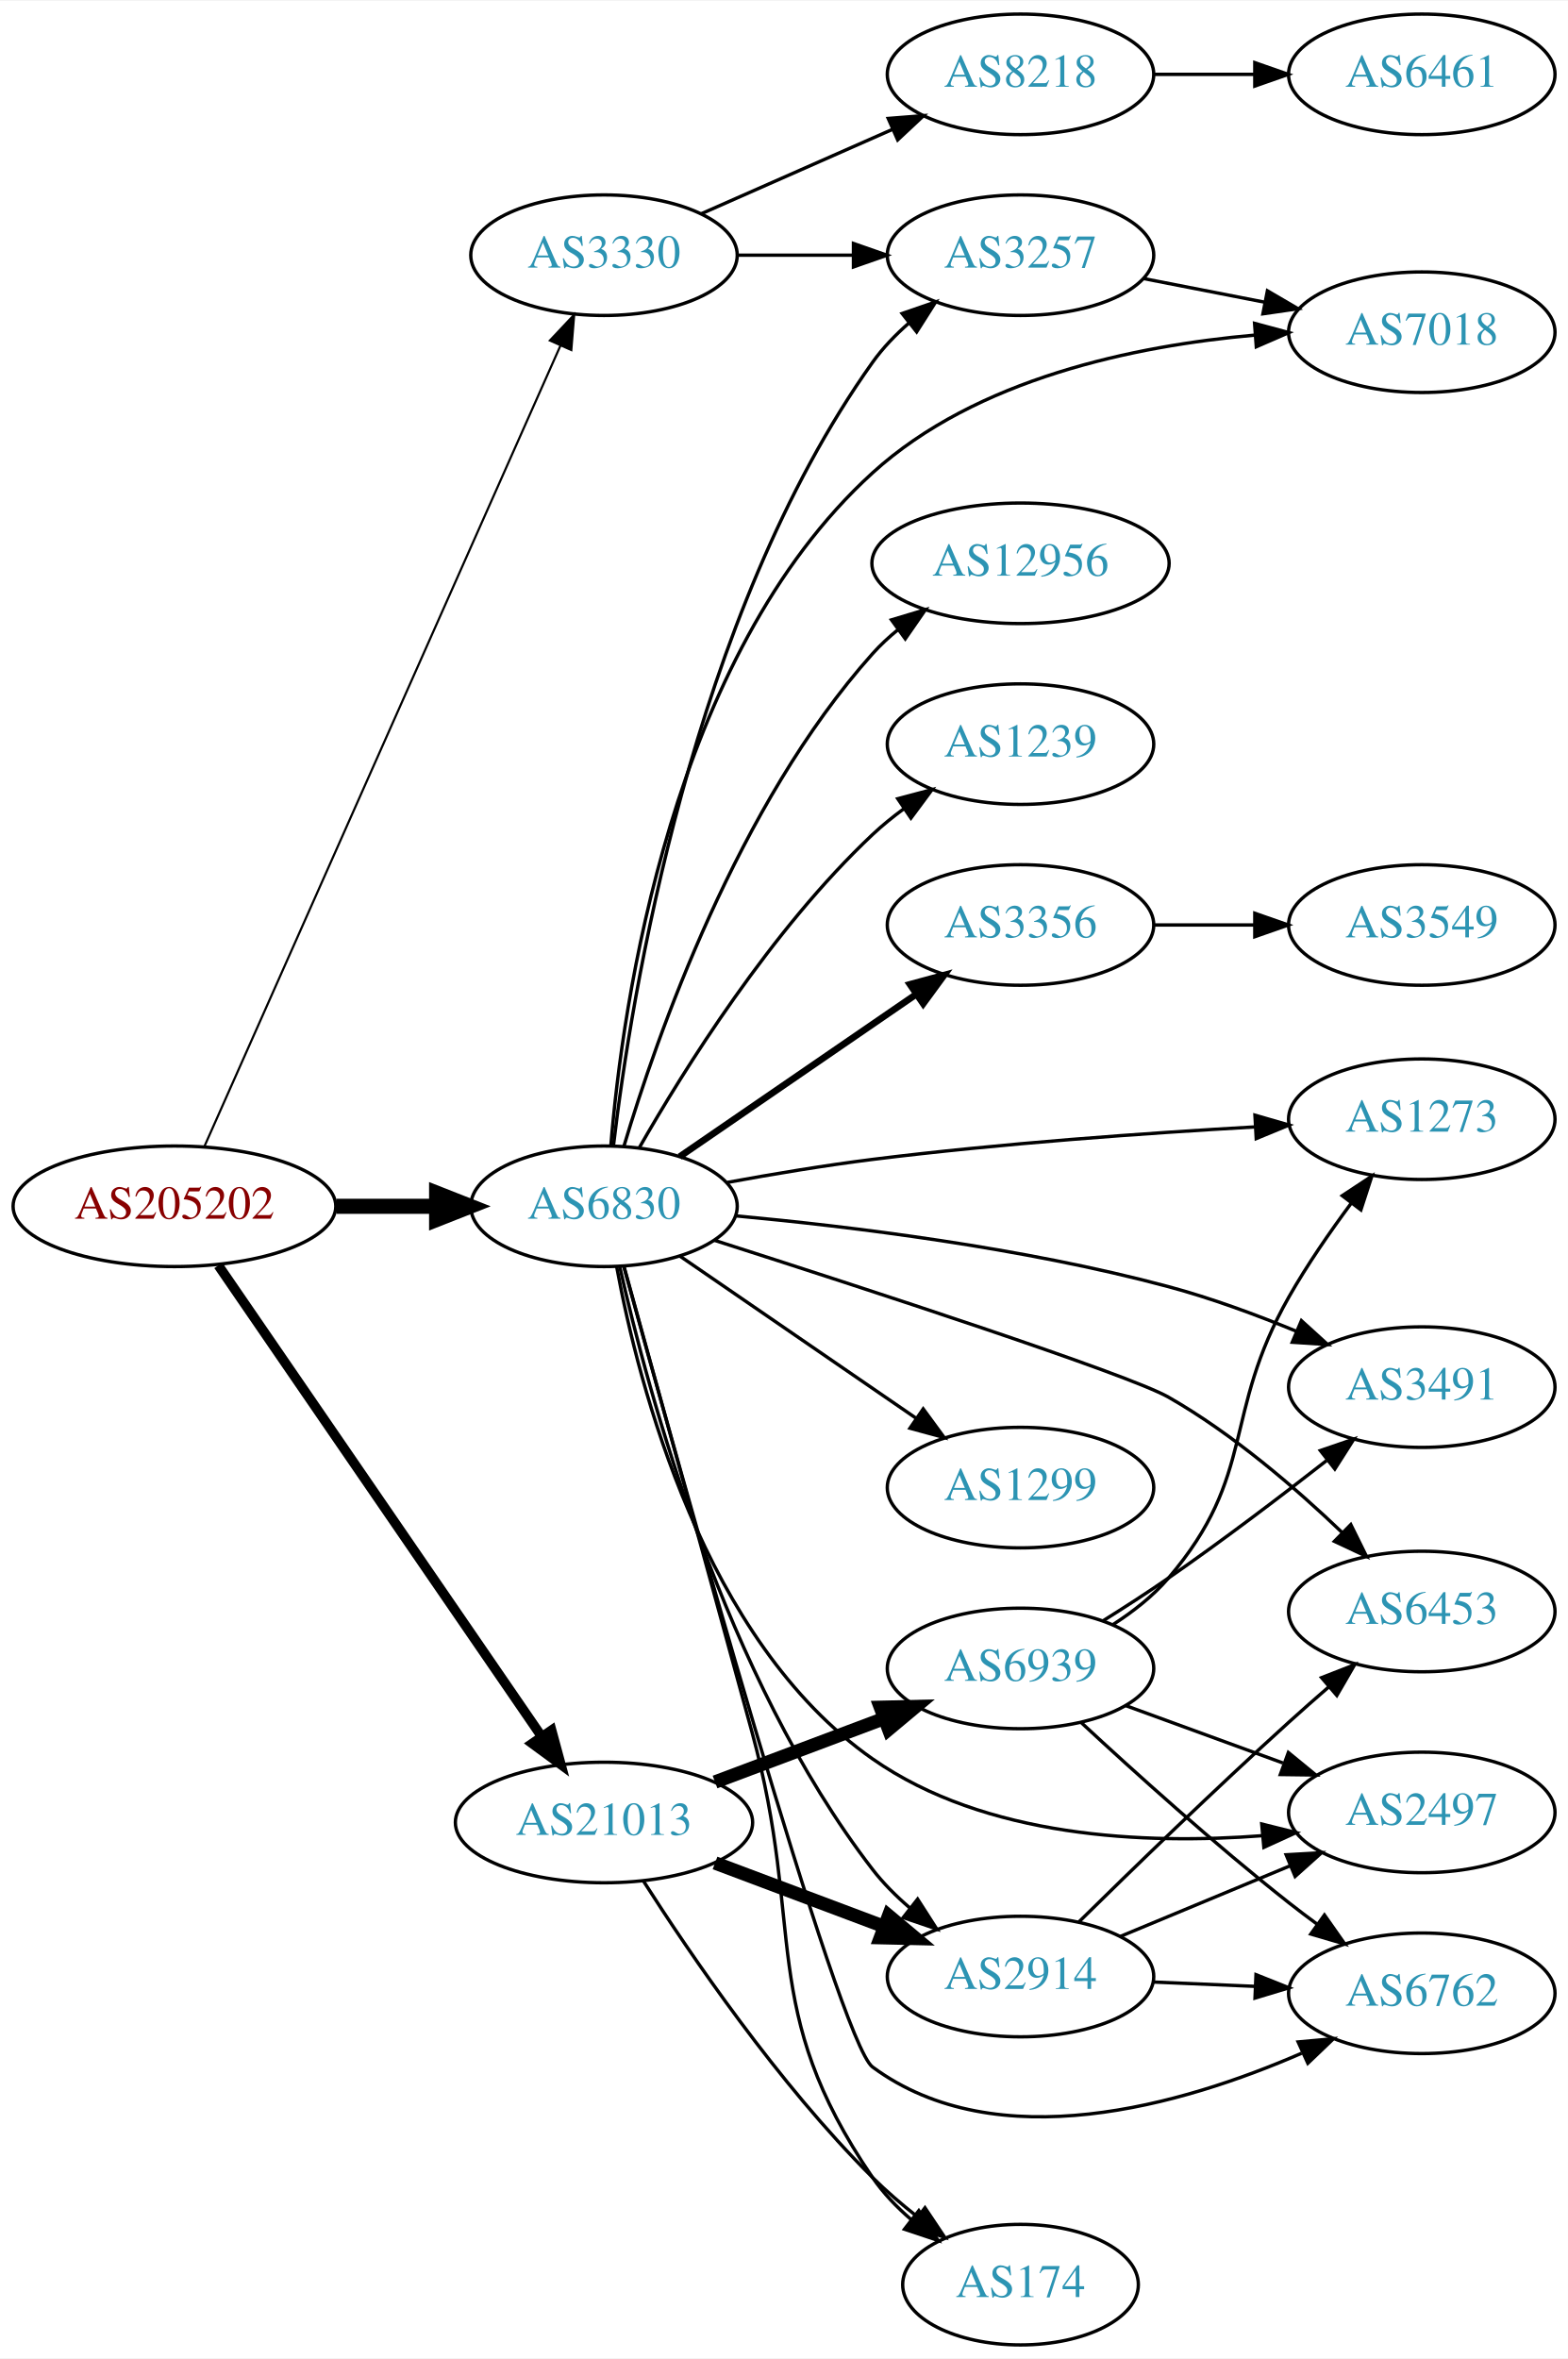
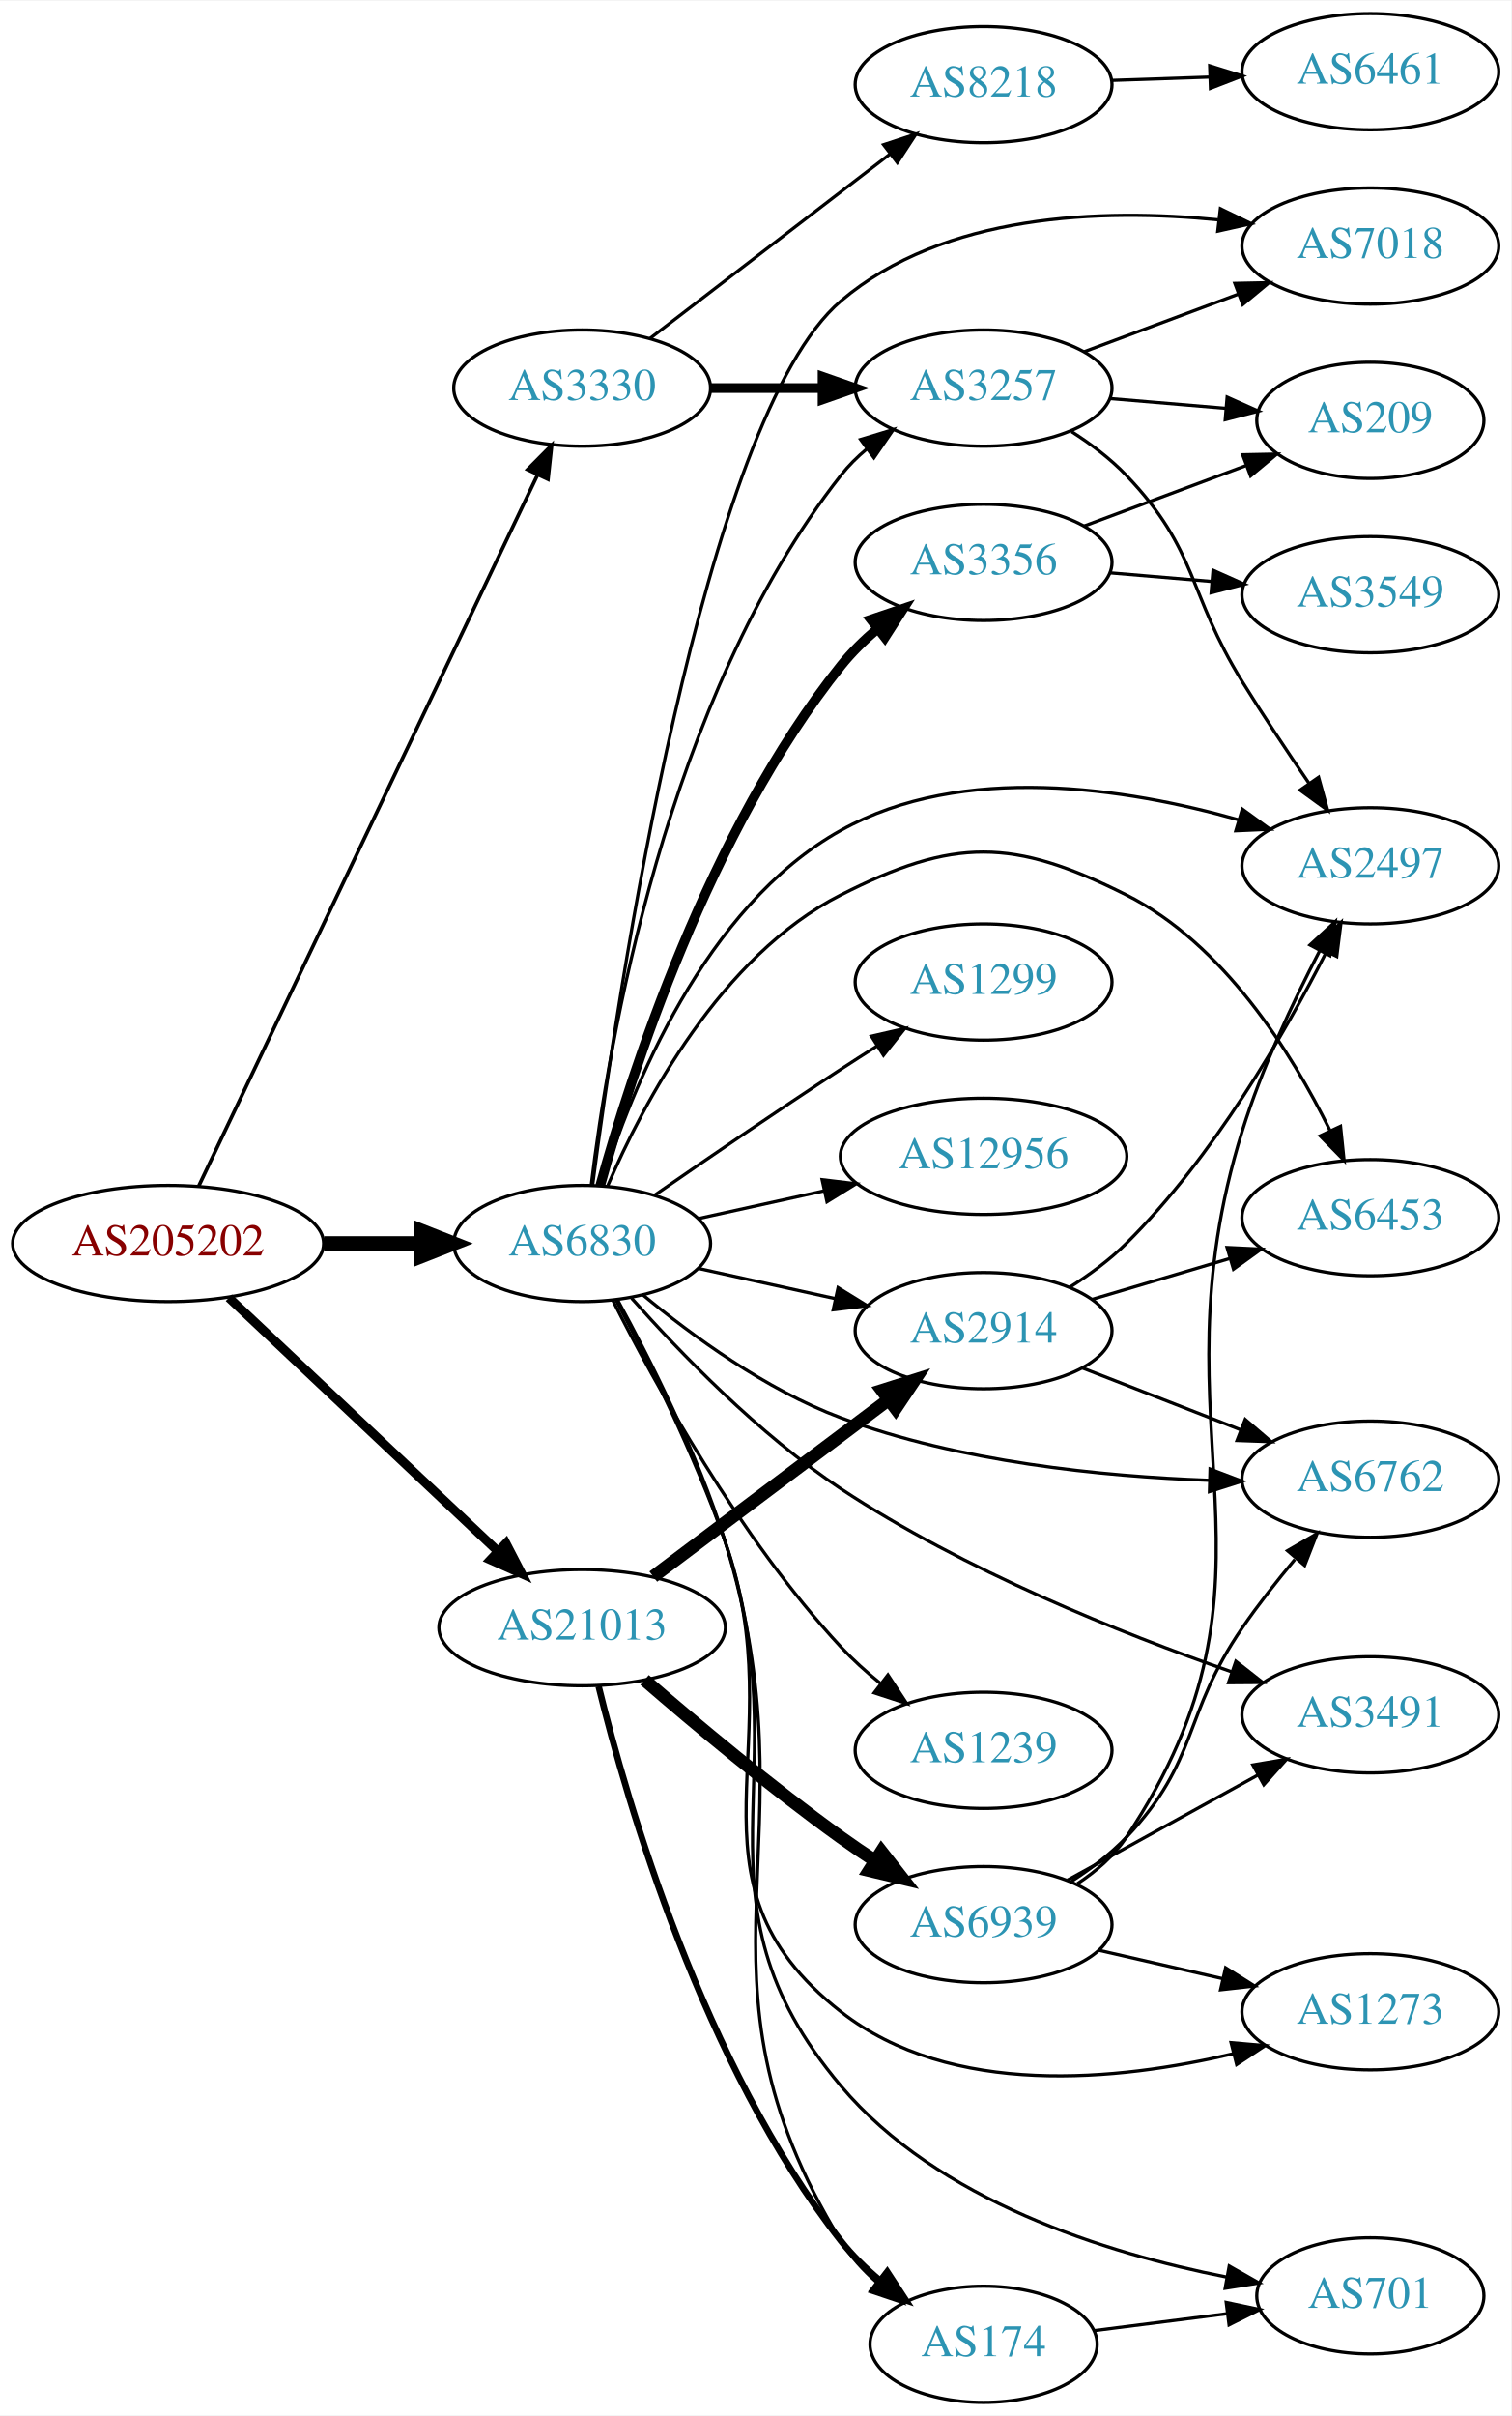
- <svg xmlns="http://www.w3.org/2000/svg" xmlns:xlink="http://www.w3.org/1999/xlink" width="468pt" height="704pt" viewBox="0.00 0.00 468.27 704.00">
-   <g id="graph0" class="graph" transform="scale(1 1) rotate(0) translate(4 700)">
-     <polygon fill="white" stroke="none" points="-4,4 -4,-700 464.269,-700 464.269,4 -4,4" />
+ <svg xmlns="http://www.w3.org/2000/svg" xmlns:xlink="http://www.w3.org/1999/xlink" width="468pt" height="748pt" viewBox="0.00 0.00 468.27 748.00">
+   <g id="graph0" class="graph" transform="scale(1 1) rotate(0) translate(4 744)">
+     <polygon fill="white" stroke="none" points="-4,4 -4,-744 464.269,-744 464.269,4 -4,4" />
    <g id="node1" class="node">
      <g id="a_node1">
        <a xlink:href="/asn/205202" xlink:title="AS205202 ~ Catalysts GmbH [AT]">
-           <ellipse fill="#ffffff" stroke="black" cx="48.096" cy="-340" rx="48.192" ry="18" />
-           <text text-anchor="middle" x="48.096" y="-336.3" font-family="Times,serif" font-size="14.00" fill="#880000">AS205202</text>
+           <ellipse fill="#ffffff" stroke="black" cx="48.096" cy="-359" rx="48.192" ry="18" />
+           <text text-anchor="middle" x="48.096" y="-355.3" font-family="Times,serif" font-size="14.00" fill="#880000">AS205202</text>
        </a>
      </g>
    </g>
    <g id="node2" class="node">
      <g id="a_node2">
        <a xlink:href="/asn/3330" xlink:title="AS3330 ~ Vienna, Austria [AT]">
          <ellipse fill="#ffffff" stroke="black" cx="176.388" cy="-624" rx="39.794" ry="18" />
          <text text-anchor="middle" x="176.388" y="-620.3" font-family="Times,serif" font-size="14.00" fill="#2c94b3">AS3330</text>
        </a>
      </g>
    </g>
    <g id="edge1" class="edge">
-       <path fill="none" stroke="black" stroke-width="0.643" d="M56.996,-357.765C78.436,-405.979 137.816,-539.511 163.403,-597.05" />
-       <polygon fill="black" stroke="black" stroke-width="0.643" points="160.229,-598.526 167.49,-606.241 166.625,-595.682 160.229,-598.526" />
+       <path fill="none" stroke="black" stroke-width="1.125" d="M57.578,-376.799C79.237,-422.246 136.688,-542.796 162.505,-596.969" />
+       <polygon fill="black" stroke="black" stroke-width="1.125" points="159.48,-598.757 166.942,-606.279 165.799,-595.746 159.48,-598.757" />
    </g>
    <g id="node3" class="node">
      <g id="a_node3">
        <a xlink:href="/asn/6830" xlink:title="AS6830 ~ LGI-UPC [AT]">
-           <ellipse fill="#ffffff" stroke="black" cx="176.388" cy="-340" rx="39.794" ry="18" />
-           <text text-anchor="middle" x="176.388" y="-336.3" font-family="Times,serif" font-size="14.00" fill="#2c94b3">AS6830</text>
+           <ellipse fill="#ffffff" stroke="black" cx="176.388" cy="-359" rx="39.794" ry="18" />
+           <text text-anchor="middle" x="176.388" y="-355.3" font-family="Times,serif" font-size="14.00" fill="#2c94b3">AS6830</text>
        </a>
      </g>
    </g>
    <g id="edge2" class="edge">
-       <path fill="none" stroke="black" stroke-width="4.5" d="M96.481,-340C106.248,-340 116.551,-340 126.373,-340" />
-       <polygon fill="black" stroke="black" stroke-width="4.5" points="126.393,-343.938 136.393,-340 126.393,-336.063 126.393,-343.938" />
+       <path fill="none" stroke="black" stroke-width="4.5" d="M96.481,-359C106.248,-359 116.551,-359 126.373,-359" />
+       <polygon fill="black" stroke="black" stroke-width="4.5" points="126.393,-362.938 136.393,-359 126.393,-355.063 126.393,-362.938" />
    </g>
    <g id="node4" class="node">
      <g id="a_node4">
        <a xlink:href="/asn/21013" xlink:title="AS21013 ~ Wels, AT [AT]">
-           <ellipse fill="#ffffff" stroke="black" cx="176.388" cy="-156" rx="44.393" ry="18" />
-           <text text-anchor="middle" x="176.388" y="-152.3" font-family="Times,serif" font-size="14.00" fill="#2c94b3">AS21013</text>
+           <ellipse fill="#ffffff" stroke="black" cx="176.388" cy="-240" rx="44.393" ry="18" />
+           <text text-anchor="middle" x="176.388" y="-236.3" font-family="Times,serif" font-size="14.00" fill="#2c94b3">AS21013</text>
        </a>
      </g>
    </g>
    <g id="edge3" class="edge">
-       <path fill="none" stroke="black" stroke-width="2.893" d="M61.205,-322.357C83.61,-289.714 131.619,-219.768 157.679,-181.8" />
-       <polygon fill="black" stroke="black" stroke-width="2.893" points="160.726,-183.546 163.499,-173.321 154.955,-179.585 160.726,-183.546" />
+       <path fill="none" stroke="black" stroke-width="2.812" d="M66.922,-342.203C88.641,-321.738 125.478,-287.028 150.116,-263.813" />
+       <polygon fill="black" stroke="black" stroke-width="2.812" points="152.774,-266.117 157.652,-256.712 147.973,-261.022 152.774,-266.117" />
    </g>
    <g id="node5" class="node">
      <g id="a_node5">
-         <a xlink:href="/asn/8218" xlink:title="AS8218 ~ legacy Neotelecoms [FR]">
-           <ellipse fill="#ffffff" stroke="black" cx="300.78" cy="-678" rx="39.794" ry="18" />
-           <text text-anchor="middle" x="300.78" y="-674.3" font-family="Times,serif" font-size="14.00" fill="#2c94b3">AS8218</text>
-         </a>
-       </g>
-     </g>
-     <g id="edge4" class="edge">
-       <path fill="none" stroke="black" d="M205.467,-636.389C222.415,-643.866 244.212,-653.483 262.581,-661.588" />
-       <polygon fill="black" stroke="black" points="261.269,-664.834 271.831,-665.669 264.095,-658.43 261.269,-664.834" />
-     </g>
-     <g id="node6" class="node">
-       <g id="a_node6">
        <a xlink:href="/asn/3257" xlink:title="AS3257 ~ GTT [DE]">
          <ellipse fill="#ffffff" stroke="black" cx="300.78" cy="-624" rx="39.794" ry="18" />
          <text text-anchor="middle" x="300.78" y="-620.3" font-family="Times,serif" font-size="14.00" fill="#2c94b3">AS3257</text>
        </a>
      </g>
    </g>
+     <g id="edge4" class="edge">
+       <path fill="none" stroke="black" stroke-width="3" d="M216.113,-624C227.052,-624 239.102,-624 250.568,-624" />
+       <polygon fill="black" stroke="black" stroke-width="3" points="250.886,-627.5 260.886,-624 250.886,-620.5 250.886,-627.5" />
+     </g>
+     <g id="node6" class="node">
+       <g id="a_node6">
+         <a xlink:href="/asn/8218" xlink:title="AS8218 ~ legacy Neotelecoms [FR]">
+           <ellipse fill="#ffffff" stroke="black" cx="300.78" cy="-718" rx="39.794" ry="18" />
+           <text text-anchor="middle" x="300.78" y="-714.3" font-family="Times,serif" font-size="14.00" fill="#2c94b3">AS8218</text>
+         </a>
+       </g>
+     </g>
    <g id="edge5" class="edge">
-       <path fill="none" stroke="black" d="M216.113,-624C227.052,-624 239.102,-624 250.568,-624" />
-       <polygon fill="black" stroke="black" points="250.886,-627.5 260.886,-624 250.886,-620.5 250.886,-627.5" />
-     </g>
-     <g id="edge11" class="edge">
-       <path fill="none" stroke="black" d="M179.221,-358.181C184.424,-402.144 202.579,-516.17 256.584,-592 259.619,-596.262 263.396,-600.192 267.445,-603.731" />
-       <polygon fill="black" stroke="black" points="265.424,-606.594 275.443,-610.039 269.759,-601.098 265.424,-606.594" />
+       <path fill="none" stroke="black" d="M197.324,-639.312C217.595,-654.88 249.17,-679.13 271.91,-696.596" />
+       <polygon fill="black" stroke="black" points="269.789,-699.379 279.851,-702.695 274.052,-693.828 269.789,-699.379" />
+     </g>
+     <g id="edge21" class="edge">
+       <path fill="none" stroke="black" d="M179.211,-377.074C184.326,-419.653 202.187,-527.871 256.584,-597 258.908,-599.954 261.651,-602.671 264.61,-605.149" />
+       <polygon fill="black" stroke="black" points="262.669,-608.065 272.806,-611.146 266.803,-602.416 262.669,-608.065" />
    </g>
    <g id="node8" class="node">
      <g id="a_node8">
-         <a xlink:href="/asn/7018" xlink:title="AS7018 ~ AT&amp;T Services, Inc. [US]">
-           <ellipse fill="#ffffff" stroke="black" cx="420.622" cy="-601" rx="39.794" ry="18" />
-           <text text-anchor="middle" x="420.622" y="-597.3" font-family="Times,serif" font-size="14.00" fill="#2c94b3">AS7018</text>
-         </a>
-       </g>
-     </g>
-     <g id="edge12" class="edge">
-       <path fill="none" stroke="black" d="M178.432,-358.098C181.855,-399.983 196.311,-504.19 256.584,-559 287.583,-587.19 334.987,-596.979 370.704,-600.135" />
-       <polygon fill="black" stroke="black" points="370.682,-603.643 380.912,-600.887 371.197,-596.662 370.682,-603.643" />
+         <a xlink:href="/asn/2497" xlink:title="AS2497 ~ Internet Initiative Japan Inc. [JP]">
+           <ellipse fill="#ffffff" stroke="black" cx="420.622" cy="-476" rx="39.794" ry="18" />
+           <text text-anchor="middle" x="420.622" y="-472.3" font-family="Times,serif" font-size="14.00" fill="#2c94b3">AS2497</text>
+         </a>
+       </g>
+     </g>
+     <g id="edge15" class="edge">
+       <path fill="none" stroke="black" d="M182.39,-377.17C191.557,-406.491 214.125,-463.342 256.584,-487 294.364,-508.052 344.966,-500.129 379.721,-490.276" />
+       <polygon fill="black" stroke="black" points="380.954,-493.56 389.522,-487.328 378.938,-486.857 380.954,-493.56" />
    </g>
    <g id="node9" class="node">
      <g id="a_node9">
-         <a xlink:href="/asn/2497" xlink:title="AS2497 ~ Internet Initiative Japan Inc. [JP]">
-           <ellipse fill="#ffffff" stroke="black" cx="420.622" cy="-159" rx="39.794" ry="18" />
-           <text text-anchor="middle" x="420.622" y="-155.3" font-family="Times,serif" font-size="14.00" fill="#2c94b3">AS2497</text>
-         </a>
-       </g>
-     </g>
-     <g id="edge8" class="edge">
-       <path fill="none" stroke="black" d="M180.186,-321.873C186.639,-286.875 206.078,-210.341 256.584,-175 290.306,-151.403 338.002,-149.371 373.098,-152.064" />
-       <polygon fill="black" stroke="black" points="372.818,-155.553 383.097,-152.984 373.459,-148.583 372.818,-155.553" />
-     </g>
-     <g id="node10" class="node">
-       <g id="a_node10">
-         <a xlink:href="/asn/1299" xlink:title="AS1299 ~ Telia Carrier [EU]">
-           <ellipse fill="#ffffff" stroke="black" cx="300.78" cy="-256" rx="39.794" ry="18" />
-           <text text-anchor="middle" x="300.78" y="-252.3" font-family="Times,serif" font-size="14.00" fill="#2c94b3">AS1299</text>
-         </a>
-       </g>
-     </g>
-     <g id="edge9" class="edge">
-       <path fill="none" stroke="black" d="M198.987,-325.176C218.616,-311.704 247.77,-291.695 269.681,-276.657" />
-       <polygon fill="black" stroke="black" points="271.72,-279.503 277.984,-270.959 267.759,-273.731 271.72,-279.503" />
+         <a xlink:href="/asn/7018" xlink:title="AS7018 ~ AT&amp;T Services, Inc. [US]">
+           <ellipse fill="#ffffff" stroke="black" cx="420.622" cy="-668" rx="39.794" ry="18" />
+           <text text-anchor="middle" x="420.622" y="-664.3" font-family="Times,serif" font-size="14.00" fill="#2c94b3">AS7018</text>
+         </a>
+       </g>
+     </g>
+     <g id="edge19" class="edge">
+       <path fill="none" stroke="black" d="M179.626,-377.059C187.196,-435.003 213.776,-614.582 256.584,-651 288.445,-678.106 337.469,-679.689 373.443,-676.122" />
+       <polygon fill="black" stroke="black" points="374.155,-679.563 383.685,-674.935 373.349,-672.61 374.155,-679.563" />
    </g>
    <g id="node11" class="node">
      <g id="a_node11">
-         <a xlink:href="/asn/3356" xlink:title="AS3356 ~ Level 3 Parent, LLC [US]">
-           <ellipse fill="#ffffff" stroke="black" cx="300.78" cy="-424" rx="39.794" ry="18" />
-           <text text-anchor="middle" x="300.78" y="-420.3" font-family="Times,serif" font-size="14.00" fill="#2c94b3">AS3356</text>
+         <a xlink:href="/asn/2914" xlink:title="AS2914 ~ NTT America, Inc. [US]">
+           <ellipse fill="#ffffff" stroke="black" cx="300.78" cy="-332" rx="39.794" ry="18" />
+           <text text-anchor="middle" x="300.78" y="-328.3" font-family="Times,serif" font-size="14.00" fill="#2c94b3">AS2914</text>
        </a>
      </g>
    </g>
    <g id="edge10" class="edge">
-       <path fill="none" stroke="black" stroke-width="2" d="M198.987,-354.824C218.616,-368.296 247.77,-388.305 269.681,-403.343" />
-       <polygon fill="black" stroke="black" stroke-width="2" points="267.759,-406.269 277.984,-409.041 271.72,-400.497 267.759,-406.269" />
+       <path fill="none" stroke="black" d="M212.46,-351.263C225.647,-348.354 240.827,-345.005 254.793,-341.924" />
+       <polygon fill="black" stroke="black" points="255.691,-345.31 264.702,-339.738 254.183,-338.475 255.691,-345.31" />
    </g>
    <g id="node12" class="node">
      <g id="a_node12">
-         <a xlink:href="/asn/6762" xlink:title="AS6762 ~ TELECOM ITALIA SPARKLE S.p.A. [IT]">
-           <ellipse fill="#ffffff" stroke="black" cx="420.622" cy="-105" rx="39.794" ry="18" />
-           <text text-anchor="middle" x="420.622" y="-101.3" font-family="Times,serif" font-size="14.00" fill="#2c94b3">AS6762</text>
-         </a>
-       </g>
-     </g>
-     <g id="edge13" class="edge">
-       <path fill="none" stroke="black" d="M182.272,-322.116C197.945,-265.023 246.536,-90.418 256.584,-83 293.76,-55.554 349.066,-71.587 384.737,-87.103" />
-       <polygon fill="black" stroke="black" points="383.694,-90.474 394.246,-91.43 386.593,-84.103 383.694,-90.474" />
+         <a xlink:href="/asn/3356" xlink:title="AS3356 ~ Level 3 Parent, LLC [US]">
+           <ellipse fill="#ffffff" stroke="black" cx="300.78" cy="-570" rx="39.794" ry="18" />
+           <text text-anchor="middle" x="300.78" y="-566.3" font-family="Times,serif" font-size="14.00" fill="#2c94b3">AS3356</text>
+         </a>
+       </g>
+     </g>
+     <g id="edge11" class="edge">
+       <path fill="none" stroke="black" stroke-width="3" d="M181.971,-376.882C191.402,-411.057 215.606,-486.792 256.584,-538 259.853,-542.085 263.762,-545.916 267.873,-549.408" />
+       <polygon fill="black" stroke="black" stroke-width="3" points="265.878,-552.29 275.915,-555.682 270.184,-546.771 265.878,-552.29" />
    </g>
    <g id="node13" class="node">
      <g id="a_node13">
-         <a xlink:href="/asn/1273" xlink:title="AS1273 ~ Vodafone Group PLC [EU]">
-           <ellipse fill="#ffffff" stroke="black" cx="420.622" cy="-366" rx="39.794" ry="18" />
-           <text text-anchor="middle" x="420.622" y="-362.3" font-family="Times,serif" font-size="14.00" fill="#2c94b3">AS1273</text>
-         </a>
-       </g>
-     </g>
-     <g id="edge14" class="edge">
-       <path fill="none" stroke="black" d="M213.147,-347.115C226.706,-349.604 242.313,-352.218 256.584,-354 294.83,-358.776 338.379,-361.861 370.842,-363.706" />
-       <polygon fill="black" stroke="black" points="370.795,-367.209 380.971,-364.262 371.178,-360.219 370.795,-367.209" />
+         <a xlink:href="/asn/12956" xlink:title="AS12956 ~ TELXIUS [ES]">
+           <ellipse fill="#ffffff" stroke="black" cx="300.78" cy="-386" rx="44.393" ry="18" />
+           <text text-anchor="middle" x="300.78" y="-382.3" font-family="Times,serif" font-size="14.00" fill="#2c94b3">AS12956</text>
+         </a>
+       </g>
+     </g>
+     <g id="edge12" class="edge">
+       <path fill="none" stroke="black" d="M212.46,-366.737C224.5,-369.393 238.2,-372.415 251.121,-375.266" />
+       <polygon fill="black" stroke="black" points="250.75,-378.768 261.269,-377.505 252.258,-371.932 250.75,-378.768" />
    </g>
    <g id="node14" class="node">
      <g id="a_node14">
-         <a xlink:href="/asn/12956" xlink:title="AS12956 ~ TELXIUS [ES]">
-           <ellipse fill="#ffffff" stroke="black" cx="300.78" cy="-532" rx="44.393" ry="18" />
-           <text text-anchor="middle" x="300.78" y="-528.3" font-family="Times,serif" font-size="14.00" fill="#2c94b3">AS12956</text>
-         </a>
-       </g>
-     </g>
-     <g id="edge15" class="edge">
-       <path fill="none" stroke="black" d="M182.362,-358.018C192.077,-390.547 216.225,-459.887 256.584,-505 258.894,-507.583 261.51,-510.008 264.283,-512.262" />
-       <polygon fill="black" stroke="black" points="262.244,-515.107 272.391,-518.156 266.36,-509.445 262.244,-515.107" />
+         <a xlink:href="/asn/1239" xlink:title="AS1239 ~ Sprint [US]">
+           <ellipse fill="#ffffff" stroke="black" cx="300.78" cy="-202" rx="39.794" ry="18" />
+           <text text-anchor="middle" x="300.78" y="-198.3" font-family="Times,serif" font-size="14.00" fill="#2c94b3">AS1239</text>
+         </a>
+       </g>
+     </g>
+     <g id="edge13" class="edge">
+       <path fill="none" stroke="black" d="M185.858,-341.445C198.736,-315.907 225.098,-267.868 256.584,-234 260.224,-230.085 264.397,-226.319 268.684,-222.833" />
+       <polygon fill="black" stroke="black" points="271.139,-225.362 276.955,-216.506 266.886,-219.802 271.139,-225.362" />
    </g>
    <g id="node15" class="node">
      <g id="a_node15">
-         <a xlink:href="/asn/2914" xlink:title="AS2914 ~ NTT America, Inc. [US]">
-           <ellipse fill="#ffffff" stroke="black" cx="300.78" cy="-110" rx="39.794" ry="18" />
-           <text text-anchor="middle" x="300.78" y="-106.3" font-family="Times,serif" font-size="14.00" fill="#2c94b3">AS2914</text>
-         </a>
-       </g>
-     </g>
-     <g id="edge16" class="edge">
-       <path fill="none" stroke="black" d="M181.097,-321.939C189.39,-285.001 212.274,-199.465 256.584,-142 259.779,-137.856 263.646,-133.993 267.738,-130.486" />
-       <polygon fill="black" stroke="black" points="270.049,-133.121 275.765,-124.2 265.734,-127.609 270.049,-133.121" />
-     </g>
-     <g id="node16" class="node">
-       <g id="a_node16">
-         <a xlink:href="/asn/3491" xlink:title="AS3491 ~ PCCW Global, Inc. [US]">
-           <ellipse fill="#ffffff" stroke="black" cx="420.622" cy="-286" rx="39.794" ry="18" />
-           <text text-anchor="middle" x="420.622" y="-282.3" font-family="Times,serif" font-size="14.00" fill="#2c94b3">AS3491</text>
-         </a>
-       </g>
-     </g>
-     <g id="edge17" class="edge">
-       <path fill="none" stroke="black" d="M215.852,-337.132C250.164,-333.952 301.543,-327.656 344.976,-316 357.749,-312.572 371.285,-307.576 383.273,-302.64" />
-       <polygon fill="black" stroke="black" points="384.668,-305.85 392.51,-298.726 381.937,-299.405 384.668,-305.85" />
-     </g>
-     <g id="node17" class="node">
-       <g id="a_node17">
        <a xlink:href="/asn/174" xlink:title="AS174 ~ Cogent Communications [US]">
          <ellipse fill="#ffffff" stroke="black" cx="300.78" cy="-18" rx="35.194" ry="18" />
          <text text-anchor="middle" x="300.78" y="-14.3" font-family="Times,serif" font-size="14.00" fill="#2c94b3">AS174</text>
        </a>
      </g>
    </g>
-     <g id="edge18" class="edge">
-       <path fill="none" stroke="black" d="M182.335,-322.112C190.388,-292.977 206.815,-233.454 220.584,-183 236.706,-123.922 222.068,-100.584 256.584,-50 259.74,-45.374 263.789,-41.159 268.14,-37.416" />
-       <polygon fill="black" stroke="black" points="270.403,-40.091 276.169,-31.202 266.119,-34.555 270.403,-40.091" />
+     <g id="edge14" class="edge">
+       <path fill="none" stroke="black" d="M187.331,-341.601C197.234,-323.52 212.143,-294.126 220.584,-267 249.632,-173.653 205.584,-133.406 256.584,-50 259.505,-45.223 263.43,-40.927 267.727,-37.149" />
+       <polygon fill="black" stroke="black" points="269.99,-39.823 275.728,-30.917 265.688,-34.301 269.99,-39.823" />
+     </g>
+     <g id="node16" class="node">
+       <g id="a_node16">
+         <a xlink:href="/asn/6453" xlink:title="AS6453 ~ TATA COMMUNICATIONS (AMERICA) INC [US]">
+           <ellipse fill="#ffffff" stroke="black" cx="420.622" cy="-367" rx="39.794" ry="18" />
+           <text text-anchor="middle" x="420.622" y="-363.3" font-family="Times,serif" font-size="14.00" fill="#2c94b3">AS6453</text>
+         </a>
+       </g>
+     </g>
+     <g id="edge16" class="edge">
+       <path fill="none" stroke="black" d="M184.312,-376.902C195.264,-402.374 219.252,-448.082 256.584,-467 291.626,-484.758 309.858,-484.609 344.976,-467 375.103,-451.893 396.18,-418.219 408.081,-394.122" />
+       <polygon fill="black" stroke="black" points="411.386,-395.32 412.477,-384.781 405.052,-392.339 411.386,-395.32" />
+     </g>
+     <g id="node17" class="node">
+       <g id="a_node17">
+         <a xlink:href="/asn/3491" xlink:title="AS3491 ~ PCCW Global, Inc. [US]">
+           <ellipse fill="#ffffff" stroke="black" cx="420.622" cy="-213" rx="39.794" ry="18" />
+           <text text-anchor="middle" x="420.622" y="-209.3" font-family="Times,serif" font-size="14.00" fill="#2c94b3">AS3491</text>
+         </a>
+       </g>
+     </g>
+     <g id="edge17" class="edge">
+       <path fill="none" stroke="black" d="M191.723,-342.058C206.585,-325.318 231.167,-299.841 256.584,-283 294.679,-257.758 343.375,-238.264 377.592,-226.333" />
+       <polygon fill="black" stroke="black" points="378.946,-229.568 387.277,-223.022 376.682,-222.945 378.946,-229.568" />
    </g>
    <g id="node18" class="node">
      <g id="a_node18">
-         <a xlink:href="/asn/1239" xlink:title="AS1239 ~ Sprint [US]">
-           <ellipse fill="#ffffff" stroke="black" cx="300.78" cy="-478" rx="39.794" ry="18" />
-           <text text-anchor="middle" x="300.78" y="-474.3" font-family="Times,serif" font-size="14.00" fill="#2c94b3">AS1239</text>
-         </a>
-       </g>
-     </g>
-     <g id="edge19" class="edge">
-       <path fill="none" stroke="black" d="M186.865,-357.381C200.184,-380.693 226.237,-422.452 256.584,-451 259.472,-453.717 262.674,-456.311 265.991,-458.741" />
-       <polygon fill="black" stroke="black" points="264.121,-461.702 274.361,-464.422 268.052,-455.91 264.121,-461.702" />
+         <a xlink:href="/asn/701" xlink:title="AS701 ~ UUNET [US]">
+           <ellipse fill="#ffffff" stroke="black" cx="420.622" cy="-33" rx="35.194" ry="18" />
+           <text text-anchor="middle" x="420.622" y="-29.3" font-family="Times,serif" font-size="14.00" fill="#2c94b3">AS701</text>
+         </a>
+       </g>
+     </g>
+     <g id="edge18" class="edge">
+       <path fill="none" stroke="black" d="M187.077,-341.519C196.778,-323.373 211.528,-293.927 220.584,-267 245.064,-194.21 207.072,-156.705 256.584,-98 286.573,-62.443 338.767,-46.179 376.022,-38.843" />
+       <polygon fill="black" stroke="black" points="376.895,-42.241 386.103,-37.001 375.637,-35.355 376.895,-42.241" />
    </g>
    <g id="node19" class="node">
      <g id="a_node19">
-         <a xlink:href="/asn/6453" xlink:title="AS6453 ~ TATA COMMUNICATIONS (AMERICA) INC [US]">
-           <ellipse fill="#ffffff" stroke="black" cx="420.622" cy="-219" rx="39.794" ry="18" />
-           <text text-anchor="middle" x="420.622" y="-215.3" font-family="Times,serif" font-size="14.00" fill="#2c94b3">AS6453</text>
+         <a xlink:href="/asn/6762" xlink:title="AS6762 ~ TELECOM ITALIA SPARKLE S.p.A. [IT]">
+           <ellipse fill="#ffffff" stroke="black" cx="420.622" cy="-286" rx="39.794" ry="18" />
+           <text text-anchor="middle" x="420.622" y="-282.3" font-family="Times,serif" font-size="14.00" fill="#2c94b3">AS6762</text>
        </a>
      </g>
    </g>
    <g id="edge20" class="edge">
-       <path fill="none" stroke="black" d="M209.376,-329.844C254.556,-315.389 332.929,-289.87 344.976,-283 364.119,-272.083 382.937,-255.901 396.89,-242.541" />
-       <polygon fill="black" stroke="black" points="399.422,-244.96 404.113,-235.46 394.522,-239.962 399.422,-244.96" />
-     </g>
-     <g id="edge24" class="edge">
-       <path fill="none" stroke="black" stroke-width="4" d="M209.545,-143.914C224.912,-138.139 243.459,-131.168 259.731,-125.052" />
-       <polygon fill="black" stroke="black" stroke-width="4" points="261.391,-128.167 269.521,-121.373 258.928,-121.615 261.391,-128.167" />
-     </g>
-     <g id="edge23" class="edge">
-       <path fill="none" stroke="black" d="M188.084,-138.642C202.157,-116.593 228.425,-78.044 256.584,-50 260.634,-45.966 265.219,-42.031 269.851,-38.377" />
-       <polygon fill="black" stroke="black" points="272.246,-40.955 278.133,-32.146 268.038,-35.361 272.246,-40.955" />
+       <path fill="none" stroke="black" d="M195.153,-343.129C210.336,-330.541 233.353,-313.67 256.584,-305 293.201,-291.333 337.382,-286.857 370.51,-285.646" />
+       <polygon fill="black" stroke="black" points="370.954,-289.135 380.854,-285.36 370.761,-282.138 370.954,-289.135" />
+     </g>
+     <g id="node20" class="node">
+       <g id="a_node20">
+         <a xlink:href="/asn/1299" xlink:title="AS1299 ~ Telia Carrier [EU]">
+           <ellipse fill="#ffffff" stroke="black" cx="300.78" cy="-440" rx="39.794" ry="18" />
+           <text text-anchor="middle" x="300.78" y="-436.3" font-family="Times,serif" font-size="14.00" fill="#2c94b3">AS1299</text>
+         </a>
+       </g>
+     </g>
+     <g id="edge22" class="edge">
+       <path fill="none" stroke="black" d="M198.745,-373.901C214.596,-384.877 236.799,-400.079 256.584,-413 260.166,-415.339 263.936,-417.759 267.696,-420.144" />
+       <polygon fill="black" stroke="black" points="266.03,-423.231 276.357,-425.596 269.759,-417.307 266.03,-423.231" />
    </g>
    <g id="node21" class="node">
      <g id="a_node21">
+         <a xlink:href="/asn/1273" xlink:title="AS1273 ~ Vodafone Group PLC [EU]">
+           <ellipse fill="#ffffff" stroke="black" cx="420.622" cy="-121" rx="39.794" ry="18" />
+           <text text-anchor="middle" x="420.622" y="-117.3" font-family="Times,serif" font-size="14.00" fill="#2c94b3">AS1273</text>
+         </a>
+       </g>
+     </g>
+     <g id="edge23" class="edge">
+       <path fill="none" stroke="black" d="M186.9,-341.458C196.46,-323.263 211.1,-293.779 220.584,-267 242.894,-204.002 203.972,-162.214 256.584,-121 290.699,-94.275 342.324,-99.517 378.313,-108.048" />
+       <polygon fill="black" stroke="black" points="377.467,-111.444 388.021,-110.517 379.193,-104.66 377.467,-111.444" />
+     </g>
+     <g id="edge27" class="edge">
+       <path fill="none" stroke="black" stroke-width="4" d="M198.428,-255.815C218.548,-270.94 249.038,-293.859 271.321,-310.608" />
+       <polygon fill="black" stroke="black" stroke-width="4" points="269.324,-313.486 279.421,-316.697 273.53,-307.89 269.324,-313.486" />
+     </g>
+     <g id="edge28" class="edge">
+       <path fill="none" stroke="black" stroke-width="2" d="M181.486,-221.849C190.285,-185.976 213.744,-104.737 256.584,-50 260.035,-45.59 264.241,-41.49 268.659,-37.796" />
+       <polygon fill="black" stroke="black" stroke-width="2" points="270.921,-40.472 276.722,-31.607 266.659,-34.919 270.921,-40.472" />
+     </g>
+     <g id="node23" class="node">
+       <g id="a_node23">
        <a xlink:href="/asn/6939" xlink:title="AS6939 ~ Hurricane Electric LLC [US]">
-           <ellipse fill="#ffffff" stroke="black" cx="300.78" cy="-202" rx="39.794" ry="18" />
-           <text text-anchor="middle" x="300.78" y="-198.3" font-family="Times,serif" font-size="14.00" fill="#2c94b3">AS6939</text>
-         </a>
-       </g>
-     </g>
-     <g id="edge22" class="edge">
-       <path fill="none" stroke="black" stroke-width="4" d="M209.545,-168.086C224.912,-173.861 243.459,-180.832 259.731,-186.948" />
-       <polygon fill="black" stroke="black" stroke-width="4" points="258.928,-190.385 269.521,-190.627 261.391,-183.833 258.928,-190.385" />
+           <ellipse fill="#ffffff" stroke="black" cx="300.78" cy="-148" rx="39.794" ry="18" />
+           <text text-anchor="middle" x="300.78" y="-144.3" font-family="Times,serif" font-size="14.00" fill="#2c94b3">AS6939</text>
+         </a>
+       </g>
+     </g>
+     <g id="edge26" class="edge">
+       <path fill="none" stroke="black" stroke-width="4" d="M195.732,-223.803C211.449,-210.207 234.914,-190.567 256.584,-175 259.977,-172.562 263.59,-170.104 267.225,-167.717" />
+       <polygon fill="black" stroke="black" stroke-width="4" points="269.122,-170.658 275.654,-162.317 265.346,-164.764 269.122,-170.658" />
    </g>
    <g id="node7" class="node">
      <g id="a_node7">
+         <a xlink:href="/asn/209" xlink:title="AS209 ~ CenturyLink Communications, LLC [US]">
+           <ellipse fill="#ffffff" stroke="black" cx="420.622" cy="-614" rx="35.194" ry="18" />
+           <text text-anchor="middle" x="420.622" y="-610.3" font-family="Times,serif" font-size="14.00" fill="#2c94b3">AS209</text>
+         </a>
+       </g>
+     </g>
+     <g id="edge6" class="edge">
+       <path fill="none" stroke="black" d="M340.04,-620.753C351.475,-619.783 364.1,-618.712 375.859,-617.714" />
+       <polygon fill="black" stroke="black" points="376.252,-621.193 385.92,-616.86 375.66,-614.218 376.252,-621.193" />
+     </g>
+     <g id="edge7" class="edge">
+       <path fill="none" stroke="black" d="M328.029,-610.518C334.039,-606.673 340.09,-602.117 344.976,-597 367.513,-573.396 363.804,-560.753 380.976,-533 387.43,-522.569 394.918,-511.344 401.574,-501.637" />
+       <polygon fill="black" stroke="black" points="404.59,-503.43 407.4,-493.215 398.833,-499.448 404.59,-503.43" />
+     </g>
+     <g id="edge8" class="edge">
+       <path fill="none" stroke="black" d="M331.821,-635.217C346.391,-640.657 364.09,-647.265 379.77,-653.12" />
+       <polygon fill="black" stroke="black" points="378.633,-656.431 389.226,-656.651 381.082,-649.874 378.633,-656.431" />
+     </g>
+     <g id="node10" class="node">
+       <g id="a_node10">
        <a xlink:href="/asn/6461" xlink:title="AS6461 ~ ZAYO-6461 [US]">
-           <ellipse fill="#ffffff" stroke="black" cx="420.622" cy="-678" rx="39.794" ry="18" />
-           <text text-anchor="middle" x="420.622" y="-674.3" font-family="Times,serif" font-size="14.00" fill="#2c94b3">AS6461</text>
-         </a>
-       </g>
-     </g>
-     <g id="edge6" class="edge">
-       <path fill="none" stroke="black" d="M340.692,-678C350.246,-678 360.595,-678 370.558,-678" />
-       <polygon fill="black" stroke="black" points="370.751,-681.5 380.75,-678 370.75,-674.5 370.751,-681.5" />
-     </g>
-     <g id="edge7" class="edge">
-       <path fill="none" stroke="black" d="M337.456,-617.037C348.888,-614.806 361.709,-612.303 373.763,-609.951" />
-       <polygon fill="black" stroke="black" points="374.516,-613.37 383.66,-608.019 373.175,-606.499 374.516,-613.37" />
-     </g>
-     <g id="node20" class="node">
-       <g id="a_node20">
+           <ellipse fill="#ffffff" stroke="black" cx="420.622" cy="-722" rx="39.794" ry="18" />
+           <text text-anchor="middle" x="420.622" y="-718.3" font-family="Times,serif" font-size="14.00" fill="#2c94b3">AS6461</text>
+         </a>
+       </g>
+     </g>
+     <g id="edge9" class="edge">
+       <path fill="none" stroke="black" d="M340.366,-719.31C350.132,-719.641 360.749,-720.002 370.943,-720.348" />
+       <polygon fill="black" stroke="black" points="370.836,-723.846 380.95,-720.687 371.074,-716.85 370.836,-723.846" />
+     </g>
+     <g id="edge34" class="edge">
+       <path fill="none" stroke="black" d="M327.38,-345.39C333.541,-349.291 339.824,-353.896 344.976,-359 371.991,-385.766 394.069,-424.003 407.029,-449.39" />
+       <polygon fill="black" stroke="black" points="403.947,-451.053 411.541,-458.441 410.212,-447.93 403.947,-451.053" />
+     </g>
+     <g id="edge33" class="edge">
+       <path fill="none" stroke="black" d="M334.293,-341.657C347.45,-345.564 362.821,-350.13 376.865,-354.301" />
+       <polygon fill="black" stroke="black" points="376.224,-357.761 386.806,-357.253 378.217,-351.051 376.224,-357.761" />
+     </g>
+     <g id="edge35" class="edge">
+       <path fill="none" stroke="black" d="M331.516,-320.392C346.31,-314.618 364.387,-307.561 380.309,-301.346" />
+       <polygon fill="black" stroke="black" points="381.852,-304.501 389.895,-297.604 379.307,-297.98 381.852,-304.501" />
+     </g>
+     <g id="edge25" class="edge">
+       <path fill="none" stroke="black" d="M331.821,-581.217C347.068,-586.91 365.743,-593.883 381.944,-599.932" />
+       <polygon fill="black" stroke="black" points="381.066,-603.34 391.659,-603.559 383.515,-596.782 381.066,-603.34" />
+     </g>
+     <g id="node22" class="node">
+       <g id="a_node22">
        <a xlink:href="/asn/3549" xlink:title="AS3549 ~ Level 3 Parent, LLC [US]">
-           <ellipse fill="#ffffff" stroke="black" cx="420.622" cy="-424" rx="39.794" ry="18" />
-           <text text-anchor="middle" x="420.622" y="-420.3" font-family="Times,serif" font-size="14.00" fill="#2c94b3">AS3549</text>
-         </a>
-       </g>
-     </g>
-     <g id="edge21" class="edge">
-       <path fill="none" stroke="black" d="M340.692,-424C350.246,-424 360.595,-424 370.558,-424" />
-       <polygon fill="black" stroke="black" points="370.751,-427.5 380.75,-424 370.75,-420.5 370.751,-427.5" />
+           <ellipse fill="#ffffff" stroke="black" cx="420.622" cy="-560" rx="39.794" ry="18" />
+           <text text-anchor="middle" x="420.622" y="-556.3" font-family="Times,serif" font-size="14.00" fill="#2c94b3">AS3549</text>
+         </a>
+       </g>
+     </g>
+     <g id="edge24" class="edge">
+       <path fill="none" stroke="black" d="M340.04,-566.753C350.02,-565.906 360.905,-564.983 371.332,-564.098" />
+       <polygon fill="black" stroke="black" points="371.886,-567.564 381.554,-563.23 371.294,-560.589 371.886,-567.564" />
+     </g>
+     <g id="edge36" class="edge">
+       <path fill="none" stroke="black" d="M334.919,-22.218C347.722,-23.848 362.547,-25.735 376.182,-27.471" />
+       <polygon fill="black" stroke="black" points="375.961,-30.971 386.323,-28.761 376.845,-24.027 375.961,-30.971" />
+     </g>
+     <g id="edge30" class="edge">
+       <path fill="none" stroke="black" d="M329.843,-160.681C335.648,-164.509 341.152,-169.259 344.976,-175 399.653,-257.098 351.668,-299.815 380.976,-394 386.978,-413.289 396.677,-433.85 404.857,-449.558" />
+       <polygon fill="black" stroke="black" points="401.914,-451.479 409.707,-458.657 408.091,-448.186 401.914,-451.479" />
+     </g>
+     <g id="edge32" class="edge">
+       <path fill="none" stroke="black" d="M326.771,-161.785C343.957,-171.264 366.985,-183.966 385.808,-194.349" />
+       <polygon fill="black" stroke="black" points="384.22,-197.47 394.667,-199.235 387.601,-191.34 384.22,-197.47" />
+     </g>
+     <g id="edge31" class="edge">
+       <path fill="none" stroke="black" d="M328.053,-161.459C334.063,-165.305 340.107,-169.867 344.976,-175 367.702,-198.96 362.267,-212.787 380.976,-240 385.878,-247.131 391.663,-254.472 397.242,-261.137" />
+       <polygon fill="black" stroke="black" points="394.95,-263.841 404.118,-269.152 400.263,-259.283 394.95,-263.841" />
    </g>
    <g id="edge29" class="edge">
-       <path fill="none" stroke="black" d="M330.607,-121.987C345.872,-128.334 364.822,-136.213 381.308,-143.069" />
-       <polygon fill="black" stroke="black" points="380.107,-146.359 390.684,-146.967 382.794,-139.896 380.107,-146.359" />
-     </g>
-     <g id="edge31" class="edge">
-       <path fill="none" stroke="black" d="M340.366,-108.363C350.132,-107.948 360.749,-107.498 370.943,-107.065" />
-       <polygon fill="black" stroke="black" points="371.107,-110.562 380.95,-106.641 370.81,-103.568 371.107,-110.562" />
-     </g>
-     <g id="edge30" class="edge">
-       <path fill="none" stroke="black" d="M318.2,-126.298C334.035,-141.885 358.797,-165.92 380.976,-186 384.802,-189.464 388.897,-193.068 392.939,-196.567" />
-       <polygon fill="black" stroke="black" points="390.692,-199.251 400.562,-203.103 395.248,-193.937 390.692,-199.251" />
-     </g>
-     <g id="edge26" class="edge">
-       <path fill="none" stroke="black" d="M332.127,-190.926C346.448,-185.701 363.741,-179.391 379.158,-173.765" />
-       <polygon fill="black" stroke="black" points="380.774,-176.901 388.968,-170.185 378.374,-170.325 380.774,-176.901" />
-     </g>
-     <g id="edge28" class="edge">
-       <path fill="none" stroke="black" d="M318.903,-185.842C334.621,-171.259 358.77,-149.478 380.976,-132 383.695,-129.86 386.57,-127.69 389.476,-125.559" />
-       <polygon fill="black" stroke="black" points="391.548,-128.379 397.64,-119.711 387.472,-122.689 391.548,-128.379" />
-     </g>
-     <g id="edge27" class="edge">
-       <path fill="none" stroke="black" d="M328.429,-215.12C334.427,-218.976 340.372,-223.628 344.976,-229 371.406,-259.842 360.883,-277.7 380.976,-313 386.384,-322.501 393.17,-332.329 399.541,-340.904" />
-       <polygon fill="black" stroke="black" points="396.864,-343.165 405.707,-349.001 402.434,-338.925 396.864,-343.165" />
-     </g>
-     <g id="edge25" class="edge">
-       <path fill="none" stroke="black" d="M325.353,-216.18C331.795,-220.204 338.722,-224.672 344.976,-229 360.965,-240.066 378.255,-253.19 392.165,-264.055" />
-       <polygon fill="black" stroke="black" points="390.323,-267.059 400.347,-270.489 394.65,-261.556 390.323,-267.059" />
+       <path fill="none" stroke="black" d="M336.499,-140.045C348.499,-137.296 362.12,-134.175 374.812,-131.267" />
+       <polygon fill="black" stroke="black" points="375.778,-134.636 384.744,-128.991 374.215,-127.813 375.778,-134.636" />
    </g>
  </g>
</svg>
